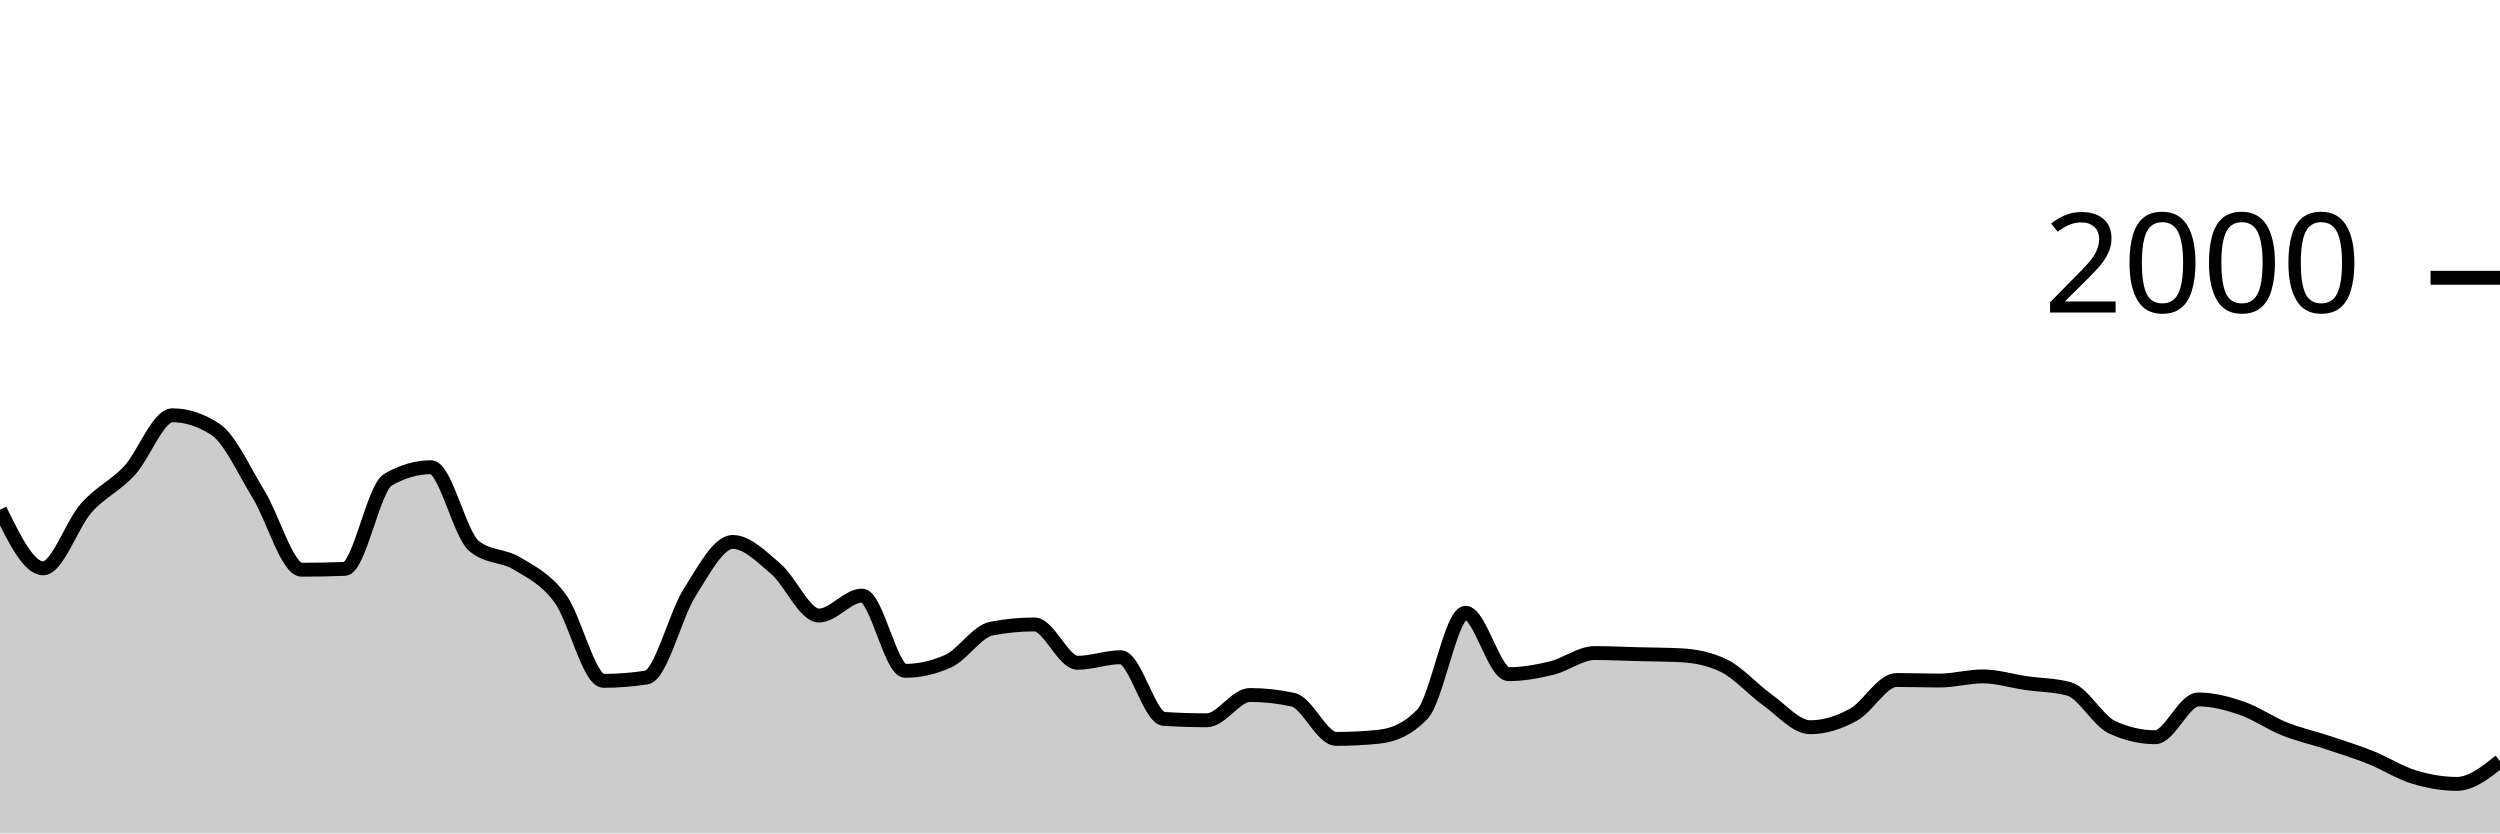
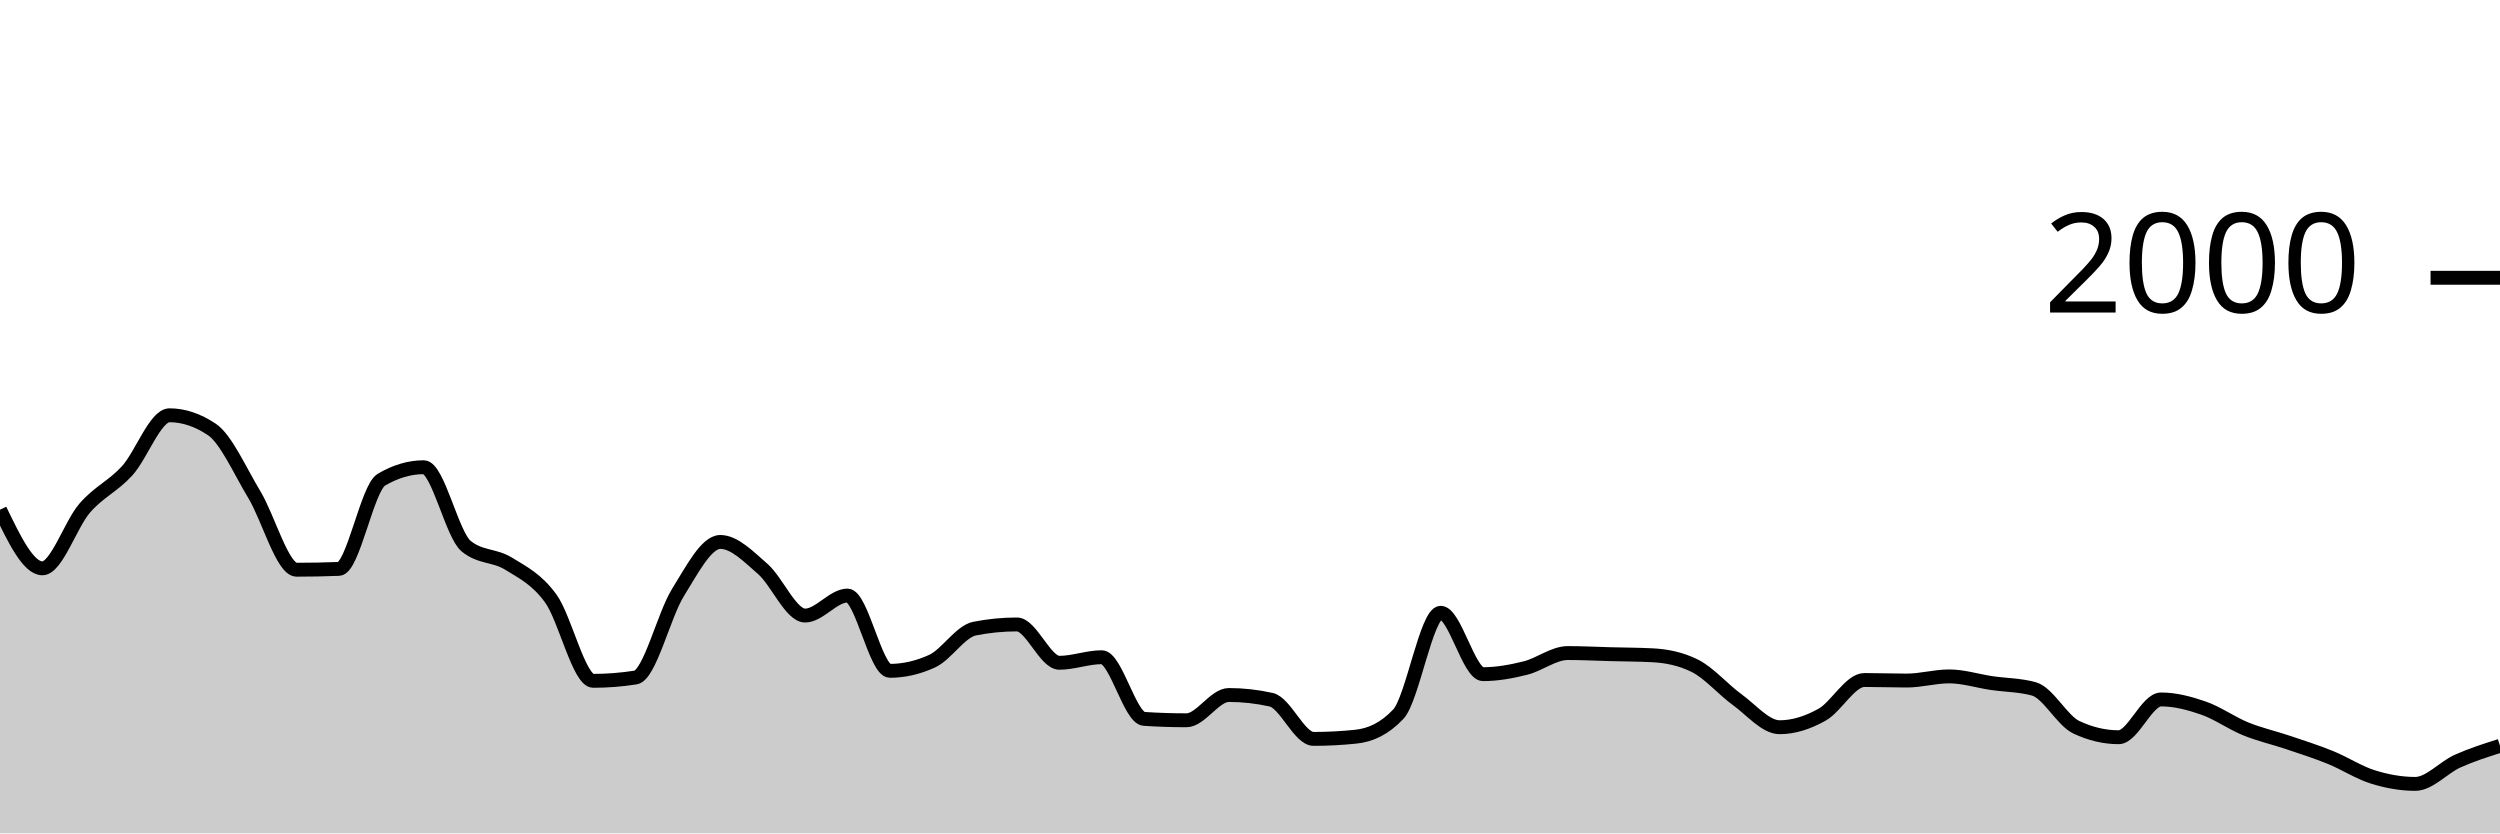
<svg xmlns="http://www.w3.org/2000/svg" viewBox="0 0 180 60">
  <g transform="translate(0,20)">
-     <path class="area" fill="rgba(0, 0, 0, 0.2)" d="M0,16.7C1.034,18.81,2.069,20.92,3.103,20.92C4.138,20.92,5.172,17.75,6.207,16.58C7.241,15.41,8.276,15.013,9.31,13.9C10.345,12.787,11.379,9.9,12.414,9.9C13.448,9.9,14.483,10.24,15.517,10.92C16.552,11.6,17.586,13.917,18.621,15.6C19.655,17.283,20.69,21.02,21.724,21.02C22.759,21.02,23.793,21,24.828,20.96C25.862,20.92,26.897,15.14,27.931,14.54C28.966,13.94,30,13.64,31.034,13.64C32.069,13.64,33.103,18.48,34.138,19.32C35.172,20.16,36.207,19.95,37.241,20.58C38.276,21.21,39.31,21.693,40.345,23.1C41.379,24.507,42.414,29.02,43.448,29.02C44.483,29.02,45.517,28.94,46.552,28.78C47.586,28.62,48.621,24.287,49.655,22.66C50.69,21.033,51.724,19.02,52.759,19.02C53.793,19.02,54.828,20.077,55.862,20.96C56.897,21.843,57.931,24.32,58.966,24.32C60,24.32,61.034,22.88,62.069,22.88C63.103,22.88,64.138,28.3,65.172,28.3C66.207,28.3,67.241,28.067,68.276,27.6C69.31,27.133,70.345,25.46,71.379,25.26C72.414,25.06,73.448,24.96,74.483,24.96C75.517,24.96,76.552,27.72,77.586,27.72C78.621,27.72,79.655,27.32,80.69,27.32C81.724,27.32,82.759,31.693,83.793,31.76C84.828,31.827,85.862,31.86,86.897,31.86C87.931,31.86,88.966,30.04,90,30.04C91.034,30.04,92.069,30.153,93.103,30.38C94.138,30.607,95.172,33.2,96.207,33.2C97.241,33.2,98.276,33.147,99.31,33.04C100.345,32.933,101.379,32.5,102.414,31.42C103.448,30.34,104.483,24.12,105.517,24.12C106.552,24.12,107.586,28.54,108.621,28.54C109.655,28.54,110.69,28.353,111.724,28.1C112.759,27.847,113.793,27.02,114.828,27.02C115.862,27.02,116.897,27.073,117.931,27.1C118.966,27.127,120,27.127,121.034,27.18C122.069,27.233,123.103,27.433,124.138,27.94C125.172,28.447,126.207,29.643,127.241,30.38C128.276,31.117,129.31,32.36,130.345,32.36C131.379,32.36,132.414,32.027,133.448,31.46C134.483,30.893,135.517,28.96,136.552,28.96C137.586,28.96,138.621,29,139.655,29C140.69,29,141.724,28.7,142.759,28.7C143.793,28.7,144.828,29.03,145.862,29.18C146.897,29.33,147.931,29.32,148.966,29.6C150,29.88,151.034,31.88,152.069,32.36C153.103,32.84,154.138,33.08,155.172,33.08C156.207,33.08,157.241,30.36,158.276,30.36C159.31,30.36,160.345,30.627,161.379,30.98C162.414,31.333,163.448,32.067,164.483,32.48C165.517,32.893,166.552,33.117,167.586,33.46C168.621,33.803,169.655,34.127,170.69,34.54C171.724,34.953,172.759,35.623,173.793,35.94C174.828,36.257,175.862,36.44,176.897,36.44C177.931,36.44,178.966,35.62,180,34.8L180,40C178.966,40,177.931,40,176.897,40C175.862,40,174.828,40,173.793,40C172.759,40,171.724,40,170.69,40C169.655,40,168.621,40,167.586,40C166.552,40,165.517,40,164.483,40C163.448,40,162.414,40,161.379,40C160.345,40,159.31,40,158.276,40C157.241,40,156.207,40,155.172,40C154.138,40,153.103,40,152.069,40C151.034,40,150,40,148.966,40C147.931,40,146.897,40,145.862,40C144.828,40,143.793,40,142.759,40C141.724,40,140.69,40,139.655,40C138.621,40,137.586,40,136.552,40C135.517,40,134.483,40,133.448,40C132.414,40,131.379,40,130.345,40C129.31,40,128.276,40,127.241,40C126.207,40,125.172,40,124.138,40C123.103,40,122.069,40,121.034,40C120,40,118.966,40,117.931,40C116.897,40,115.862,40,114.828,40C113.793,40,112.759,40,111.724,40C110.69,40,109.655,40,108.621,40C107.586,40,106.552,40,105.517,40C104.483,40,103.448,40,102.414,40C101.379,40,100.345,40,99.31,40C98.276,40,97.241,40,96.207,40C95.172,40,94.138,40,93.103,40C92.069,40,91.034,40,90,40C88.966,40,87.931,40,86.897,40C85.862,40,84.828,40,83.793,40C82.759,40,81.724,40,80.69,40C79.655,40,78.621,40,77.586,40C76.552,40,75.517,40,74.483,40C73.448,40,72.414,40,71.379,40C70.345,40,69.31,40,68.276,40C67.241,40,66.207,40,65.172,40C64.138,40,63.103,40,62.069,40C61.034,40,60,40,58.966,40C57.931,40,56.897,40,55.862,40C54.828,40,53.793,40,52.759,40C51.724,40,50.69,40,49.655,40C48.621,40,47.586,40,46.552,40C45.517,40,44.483,40,43.448,40C42.414,40,41.379,40,40.345,40C39.31,40,38.276,40,37.241,40C36.207,40,35.172,40,34.138,40C33.103,40,32.069,40,31.034,40C30,40,28.966,40,27.931,40C26.897,40,25.862,40,24.828,40C23.793,40,22.759,40,21.724,40C20.69,40,19.655,40,18.621,40C17.586,40,16.552,40,15.517,40C14.483,40,13.448,40,12.414,40C11.379,40,10.345,40,9.31,40C8.276,40,7.241,40,6.207,40C5.172,40,4.138,40,3.103,40C2.069,40,1.034,40,0,40Z" />
-     <path class="line" stroke="black" fill="none" d="M0,16.7C1.034,18.81,2.069,20.92,3.103,20.92C4.138,20.92,5.172,17.75,6.207,16.58C7.241,15.41,8.276,15.013,9.31,13.9C10.345,12.787,11.379,9.9,12.414,9.9C13.448,9.9,14.483,10.24,15.517,10.92C16.552,11.6,17.586,13.917,18.621,15.6C19.655,17.283,20.69,21.02,21.724,21.02C22.759,21.02,23.793,21,24.828,20.96C25.862,20.92,26.897,15.14,27.931,14.54C28.966,13.94,30,13.64,31.034,13.64C32.069,13.64,33.103,18.48,34.138,19.32C35.172,20.16,36.207,19.95,37.241,20.58C38.276,21.21,39.31,21.693,40.345,23.1C41.379,24.507,42.414,29.02,43.448,29.02C44.483,29.02,45.517,28.94,46.552,28.78C47.586,28.62,48.621,24.287,49.655,22.66C50.69,21.033,51.724,19.02,52.759,19.02C53.793,19.02,54.828,20.077,55.862,20.96C56.897,21.843,57.931,24.32,58.966,24.32C60,24.32,61.034,22.88,62.069,22.88C63.103,22.88,64.138,28.3,65.172,28.3C66.207,28.3,67.241,28.067,68.276,27.6C69.31,27.133,70.345,25.46,71.379,25.26C72.414,25.06,73.448,24.96,74.483,24.96C75.517,24.96,76.552,27.72,77.586,27.72C78.621,27.72,79.655,27.32,80.69,27.32C81.724,27.32,82.759,31.693,83.793,31.76C84.828,31.827,85.862,31.86,86.897,31.86C87.931,31.86,88.966,30.04,90,30.04C91.034,30.04,92.069,30.153,93.103,30.38C94.138,30.607,95.172,33.2,96.207,33.2C97.241,33.2,98.276,33.147,99.31,33.04C100.345,32.933,101.379,32.5,102.414,31.42C103.448,30.34,104.483,24.12,105.517,24.12C106.552,24.12,107.586,28.54,108.621,28.54C109.655,28.54,110.69,28.353,111.724,28.1C112.759,27.847,113.793,27.02,114.828,27.02C115.862,27.02,116.897,27.073,117.931,27.1C118.966,27.127,120,27.127,121.034,27.18C122.069,27.233,123.103,27.433,124.138,27.94C125.172,28.447,126.207,29.643,127.241,30.38C128.276,31.117,129.31,32.36,130.345,32.36C131.379,32.36,132.414,32.027,133.448,31.46C134.483,30.893,135.517,28.96,136.552,28.96C137.586,28.96,138.621,29,139.655,29C140.69,29,141.724,28.7,142.759,28.7C143.793,28.7,144.828,29.03,145.862,29.18C146.897,29.33,147.931,29.32,148.966,29.6C150,29.88,151.034,31.88,152.069,32.36C153.103,32.84,154.138,33.08,155.172,33.08C156.207,33.08,157.241,30.36,158.276,30.36C159.31,30.36,160.345,30.627,161.379,30.98C162.414,31.333,163.448,32.067,164.483,32.48C165.517,32.893,166.552,33.117,167.586,33.46C168.621,33.803,169.655,34.127,170.69,34.54C171.724,34.953,172.759,35.623,173.793,35.94C174.828,36.257,175.862,36.44,176.897,36.44C177.931,36.44,178.966,35.62,180,34.8" />
+     <path class="area" fill="rgba(0, 0, 0, 0.2)" d="M0,16.7C1.017,18.81,2.034,20.92,3.051,20.92C4.068,20.92,5.085,17.75,6.102,16.58C7.119,15.41,8.136,15.013,9.153,13.9C10.169,12.787,11.186,9.9,12.203,9.9C13.22,9.9,14.237,10.24,15.254,10.92C16.271,11.6,17.288,13.917,18.305,15.6C19.322,17.283,20.339,21.02,21.356,21.02C22.373,21.02,23.39,21,24.407,20.96C25.424,20.92,26.441,15.14,27.458,14.54C28.475,13.94,29.492,13.64,30.508,13.64C31.525,13.64,32.542,18.48,33.559,19.32C34.576,20.16,35.593,19.95,36.61,20.58C37.627,21.21,38.644,21.693,39.661,23.1C40.678,24.507,41.695,29.02,42.712,29.02C43.729,29.02,44.746,28.94,45.763,28.78C46.78,28.62,47.797,24.287,48.814,22.66C49.831,21.033,50.847,19.02,51.864,19.02C52.881,19.02,53.898,20.077,54.915,20.96C55.932,21.843,56.949,24.32,57.966,24.32C58.983,24.32,60,22.88,61.017,22.88C62.034,22.88,63.051,28.3,64.068,28.3C65.085,28.3,66.102,28.067,67.119,27.6C68.136,27.133,69.153,25.46,70.169,25.26C71.186,25.06,72.203,24.96,73.22,24.96C74.237,24.96,75.254,27.72,76.271,27.72C77.288,27.72,78.305,27.32,79.322,27.32C80.339,27.32,81.356,31.693,82.373,31.76C83.39,31.827,84.407,31.86,85.424,31.86C86.441,31.86,87.458,30.04,88.475,30.04C89.492,30.04,90.508,30.153,91.525,30.38C92.542,30.607,93.559,33.2,94.576,33.2C95.593,33.2,96.61,33.147,97.627,33.04C98.644,32.933,99.661,32.5,100.678,31.42C101.695,30.34,102.712,24.12,103.729,24.12C104.746,24.12,105.763,28.54,106.78,28.54C107.797,28.54,108.814,28.353,109.831,28.1C110.847,27.847,111.864,27.02,112.881,27.02C113.898,27.02,114.915,27.073,115.932,27.1C116.949,27.127,117.966,27.127,118.983,27.18C120,27.233,121.017,27.433,122.034,27.94C123.051,28.447,124.068,29.643,125.085,30.38C126.102,31.117,127.119,32.36,128.136,32.36C129.153,32.36,130.169,32.027,131.186,31.46C132.203,30.893,133.22,28.96,134.237,28.96C135.254,28.96,136.271,29,137.288,29C138.305,29,139.322,28.7,140.339,28.7C141.356,28.7,142.373,29.03,143.39,29.18C144.407,29.33,145.424,29.32,146.441,29.6C147.458,29.88,148.475,31.88,149.492,32.36C150.508,32.84,151.525,33.08,152.542,33.08C153.559,33.08,154.576,30.36,155.593,30.36C156.61,30.36,157.627,30.627,158.644,30.98C159.661,31.333,160.678,32.067,161.695,32.48C162.712,32.893,163.729,33.117,164.746,33.46C165.763,33.803,166.78,34.127,167.797,34.54C168.814,34.953,169.831,35.623,170.847,35.94C171.864,36.257,172.881,36.44,173.898,36.44C174.915,36.44,175.932,35.257,176.949,34.8C177.966,34.343,178.983,34.022,180,33.7L180,40C178.983,40,177.966,40,176.949,40C175.932,40,174.915,40,173.898,40C172.881,40,171.864,40,170.847,40C169.831,40,168.814,40,167.797,40C166.78,40,165.763,40,164.746,40C163.729,40,162.712,40,161.695,40C160.678,40,159.661,40,158.644,40C157.627,40,156.61,40,155.593,40C154.576,40,153.559,40,152.542,40C151.525,40,150.508,40,149.492,40C148.475,40,147.458,40,146.441,40C145.424,40,144.407,40,143.39,40C142.373,40,141.356,40,140.339,40C139.322,40,138.305,40,137.288,40C136.271,40,135.254,40,134.237,40C133.22,40,132.203,40,131.186,40C130.169,40,129.153,40,128.136,40C127.119,40,126.102,40,125.085,40C124.068,40,123.051,40,122.034,40C121.017,40,120,40,118.983,40C117.966,40,116.949,40,115.932,40C114.915,40,113.898,40,112.881,40C111.864,40,110.847,40,109.831,40C108.814,40,107.797,40,106.78,40C105.763,40,104.746,40,103.729,40C102.712,40,101.695,40,100.678,40C99.661,40,98.644,40,97.627,40C96.61,40,95.593,40,94.576,40C93.559,40,92.542,40,91.525,40C90.508,40,89.492,40,88.475,40C87.458,40,86.441,40,85.424,40C84.407,40,83.39,40,82.373,40C81.356,40,80.339,40,79.322,40C78.305,40,77.288,40,76.271,40C75.254,40,74.237,40,73.22,40C72.203,40,71.186,40,70.169,40C69.153,40,68.136,40,67.119,40C66.102,40,65.085,40,64.068,40C63.051,40,62.034,40,61.017,40C60,40,58.983,40,57.966,40C56.949,40,55.932,40,54.915,40C53.898,40,52.881,40,51.864,40C50.847,40,49.831,40,48.814,40C47.797,40,46.78,40,45.763,40C44.746,40,43.729,40,42.712,40C41.695,40,40.678,40,39.661,40C38.644,40,37.627,40,36.61,40C35.593,40,34.576,40,33.559,40C32.542,40,31.525,40,30.508,40C29.492,40,28.475,40,27.458,40C26.441,40,25.424,40,24.407,40C23.39,40,22.373,40,21.356,40C20.339,40,19.322,40,18.305,40C17.288,40,16.271,40,15.254,40C14.237,40,13.22,40,12.203,40C11.186,40,10.169,40,9.153,40C8.136,40,7.119,40,6.102,40C5.085,40,4.068,40,3.051,40C2.034,40,1.017,40,0,40Z" />
+     <path class="line" stroke="black" fill="none" d="M0,16.7C1.017,18.81,2.034,20.92,3.051,20.92C4.068,20.92,5.085,17.75,6.102,16.58C7.119,15.41,8.136,15.013,9.153,13.9C10.169,12.787,11.186,9.9,12.203,9.9C13.22,9.9,14.237,10.24,15.254,10.92C16.271,11.6,17.288,13.917,18.305,15.6C19.322,17.283,20.339,21.02,21.356,21.02C22.373,21.02,23.39,21,24.407,20.96C25.424,20.92,26.441,15.14,27.458,14.54C28.475,13.94,29.492,13.64,30.508,13.64C31.525,13.64,32.542,18.48,33.559,19.32C34.576,20.16,35.593,19.95,36.61,20.58C37.627,21.21,38.644,21.693,39.661,23.1C40.678,24.507,41.695,29.02,42.712,29.02C43.729,29.02,44.746,28.94,45.763,28.78C46.78,28.62,47.797,24.287,48.814,22.66C49.831,21.033,50.847,19.02,51.864,19.02C52.881,19.02,53.898,20.077,54.915,20.96C55.932,21.843,56.949,24.32,57.966,24.32C58.983,24.32,60,22.88,61.017,22.88C62.034,22.88,63.051,28.3,64.068,28.3C65.085,28.3,66.102,28.067,67.119,27.6C68.136,27.133,69.153,25.46,70.169,25.26C71.186,25.06,72.203,24.96,73.22,24.96C74.237,24.96,75.254,27.72,76.271,27.72C77.288,27.72,78.305,27.32,79.322,27.32C80.339,27.32,81.356,31.693,82.373,31.76C83.39,31.827,84.407,31.86,85.424,31.86C86.441,31.86,87.458,30.04,88.475,30.04C89.492,30.04,90.508,30.153,91.525,30.38C92.542,30.607,93.559,33.2,94.576,33.2C95.593,33.2,96.61,33.147,97.627,33.04C98.644,32.933,99.661,32.5,100.678,31.42C101.695,30.34,102.712,24.12,103.729,24.12C104.746,24.12,105.763,28.54,106.78,28.54C107.797,28.54,108.814,28.353,109.831,28.1C110.847,27.847,111.864,27.02,112.881,27.02C113.898,27.02,114.915,27.073,115.932,27.1C116.949,27.127,117.966,27.127,118.983,27.18C120,27.233,121.017,27.433,122.034,27.94C123.051,28.447,124.068,29.643,125.085,30.38C126.102,31.117,127.119,32.36,128.136,32.36C129.153,32.36,130.169,32.027,131.186,31.46C132.203,30.893,133.22,28.96,134.237,28.96C135.254,28.96,136.271,29,137.288,29C138.305,29,139.322,28.7,140.339,28.7C141.356,28.7,142.373,29.03,143.39,29.18C144.407,29.33,145.424,29.32,146.441,29.6C147.458,29.88,148.475,31.88,149.492,32.36C150.508,32.84,151.525,33.08,152.542,33.08C153.559,33.08,154.576,30.36,155.593,30.36C156.61,30.36,157.627,30.627,158.644,30.98C159.661,31.333,160.678,32.067,161.695,32.48C162.712,32.893,163.729,33.117,164.746,33.46C165.763,33.803,166.78,34.127,167.797,34.54C168.814,34.953,169.831,35.623,170.847,35.94C171.864,36.257,172.881,36.44,173.898,36.44C174.915,36.44,175.932,35.257,176.949,34.8C177.966,34.343,178.983,34.022,180,33.7" />
    <path class="axis-ceiling" stroke-width="1" stroke="black" fill="none" d="M175,0L180,0" />
    <text class="axis-ceiling-label" font-family="sans-serif" text-anchor="end" font-size="10px" x="170" y="2.5">2000</text>
  </g>
</svg>
